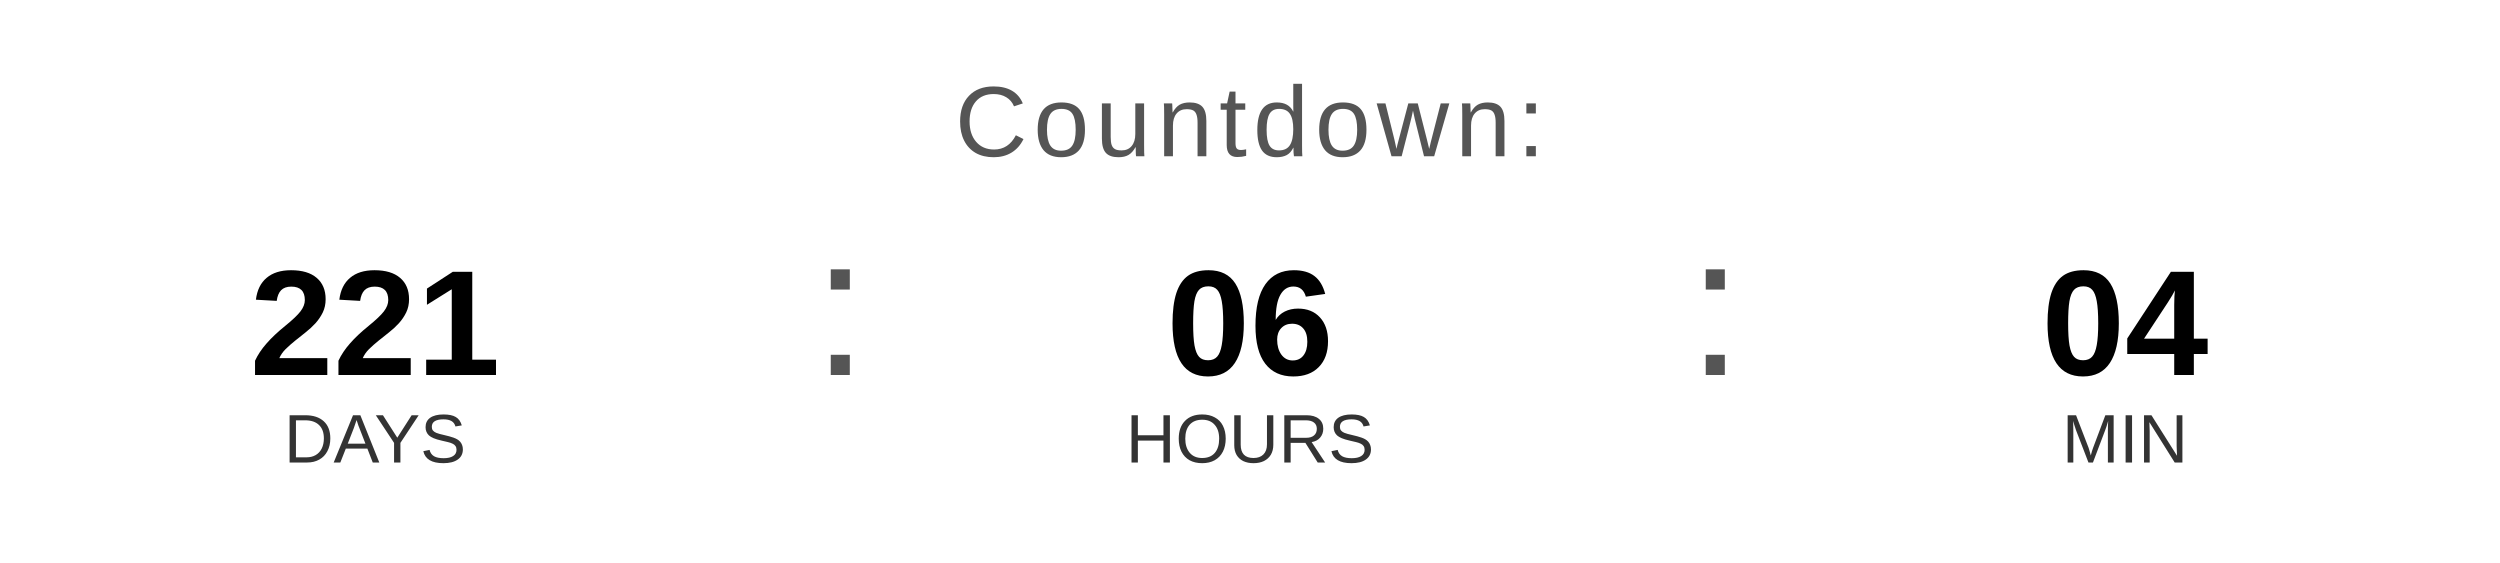
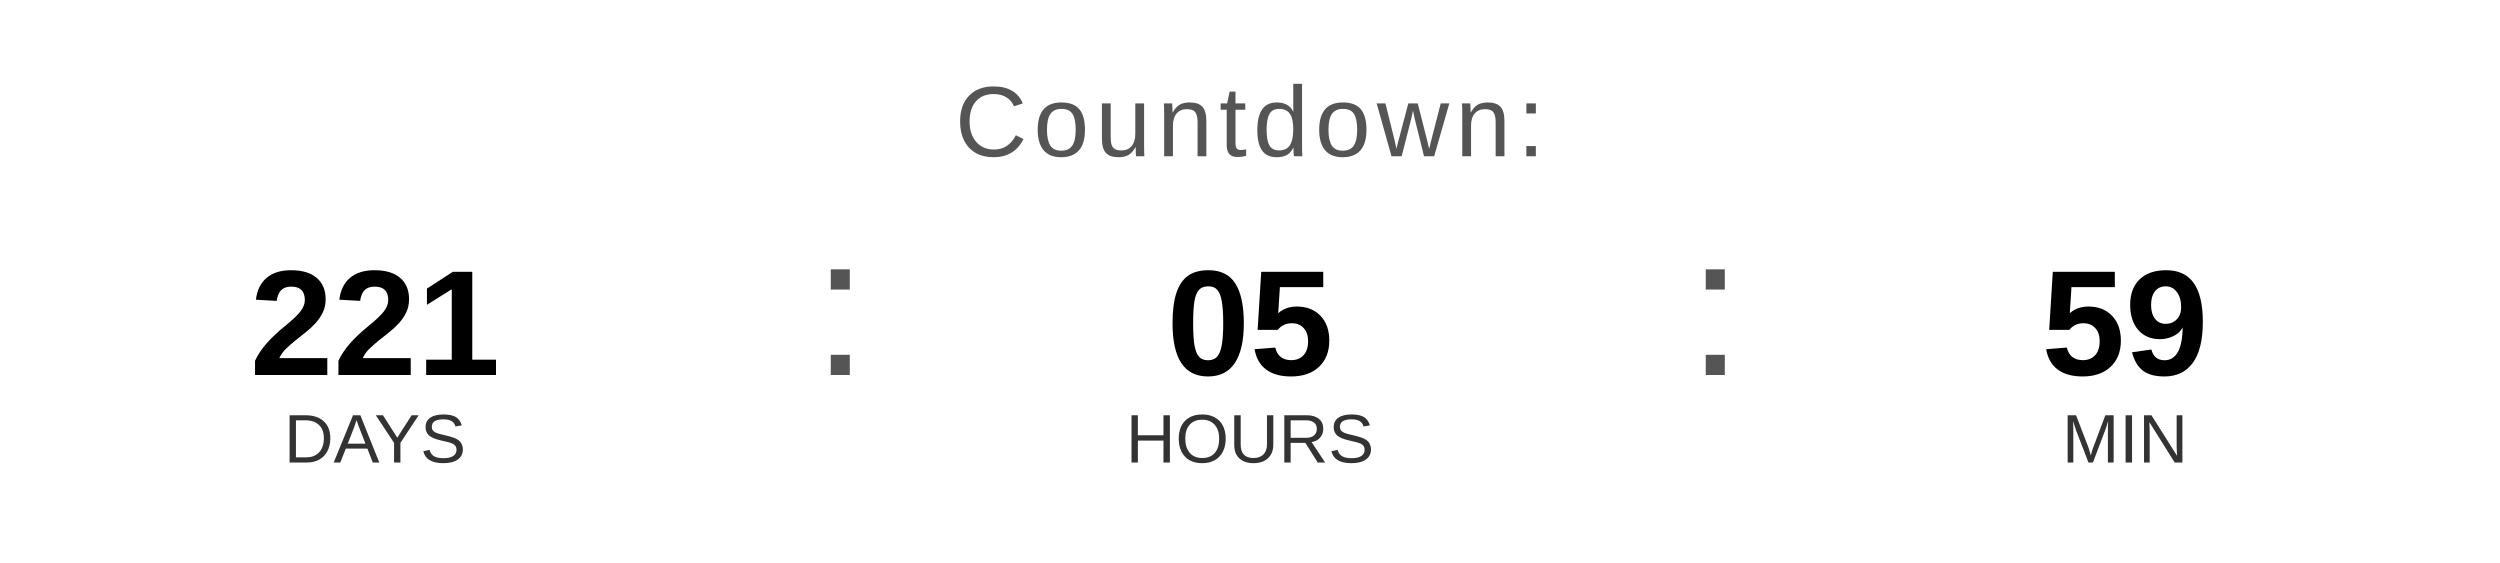
<svg xmlns="http://www.w3.org/2000/svg" width="400" height="90" viewBox="0 0 400 90">
  <text x="200" y="25" font-family="Arial, Helvetica, sans-serif" font-size="16" fill="#555555" text-anchor="middle" letter-spacing="1">
    Countdown:
  </text>
  <text x="60" y="60" font-family="Arial, Helvetica, sans-serif" font-size="24" font-weight="bold" fill="#000000" text-anchor="middle">221</text>
  <text x="60" y="74" font-family="Arial, Helvetica, sans-serif" font-size="11" fill="#333333" text-anchor="middle">DAYS</text>
  <text x="130" y="60" font-family="Arial, sans-serif" font-size="32" fill="#555555">:</text>
-   <text x="200" y="60" font-family="Arial, Helvetica, sans-serif" font-size="24" font-weight="bold" fill="#000000" text-anchor="middle">06</text>
+   <text x="200" y="60" font-family="Arial, Helvetica, sans-serif" font-size="24" font-weight="bold" fill="#000000" text-anchor="middle">05</text>
  <text x="200" y="74" font-family="Arial, Helvetica, sans-serif" font-size="11" fill="#333333" text-anchor="middle">HOURS</text>
  <text x="270" y="60" font-family="Arial, sans-serif" font-size="32" fill="#555555">:</text>
-   <text x="340" y="60" font-family="Arial, Helvetica, sans-serif" font-size="24" font-weight="bold" fill="#000000" text-anchor="middle">04</text>
+   <text x="340" y="60" font-family="Arial, Helvetica, sans-serif" font-size="24" font-weight="bold" fill="#000000" text-anchor="middle">59</text>
  <text x="340" y="74" font-family="Arial, Helvetica, sans-serif" font-size="11" fill="#333333" text-anchor="middle">MIN</text>
</svg>
